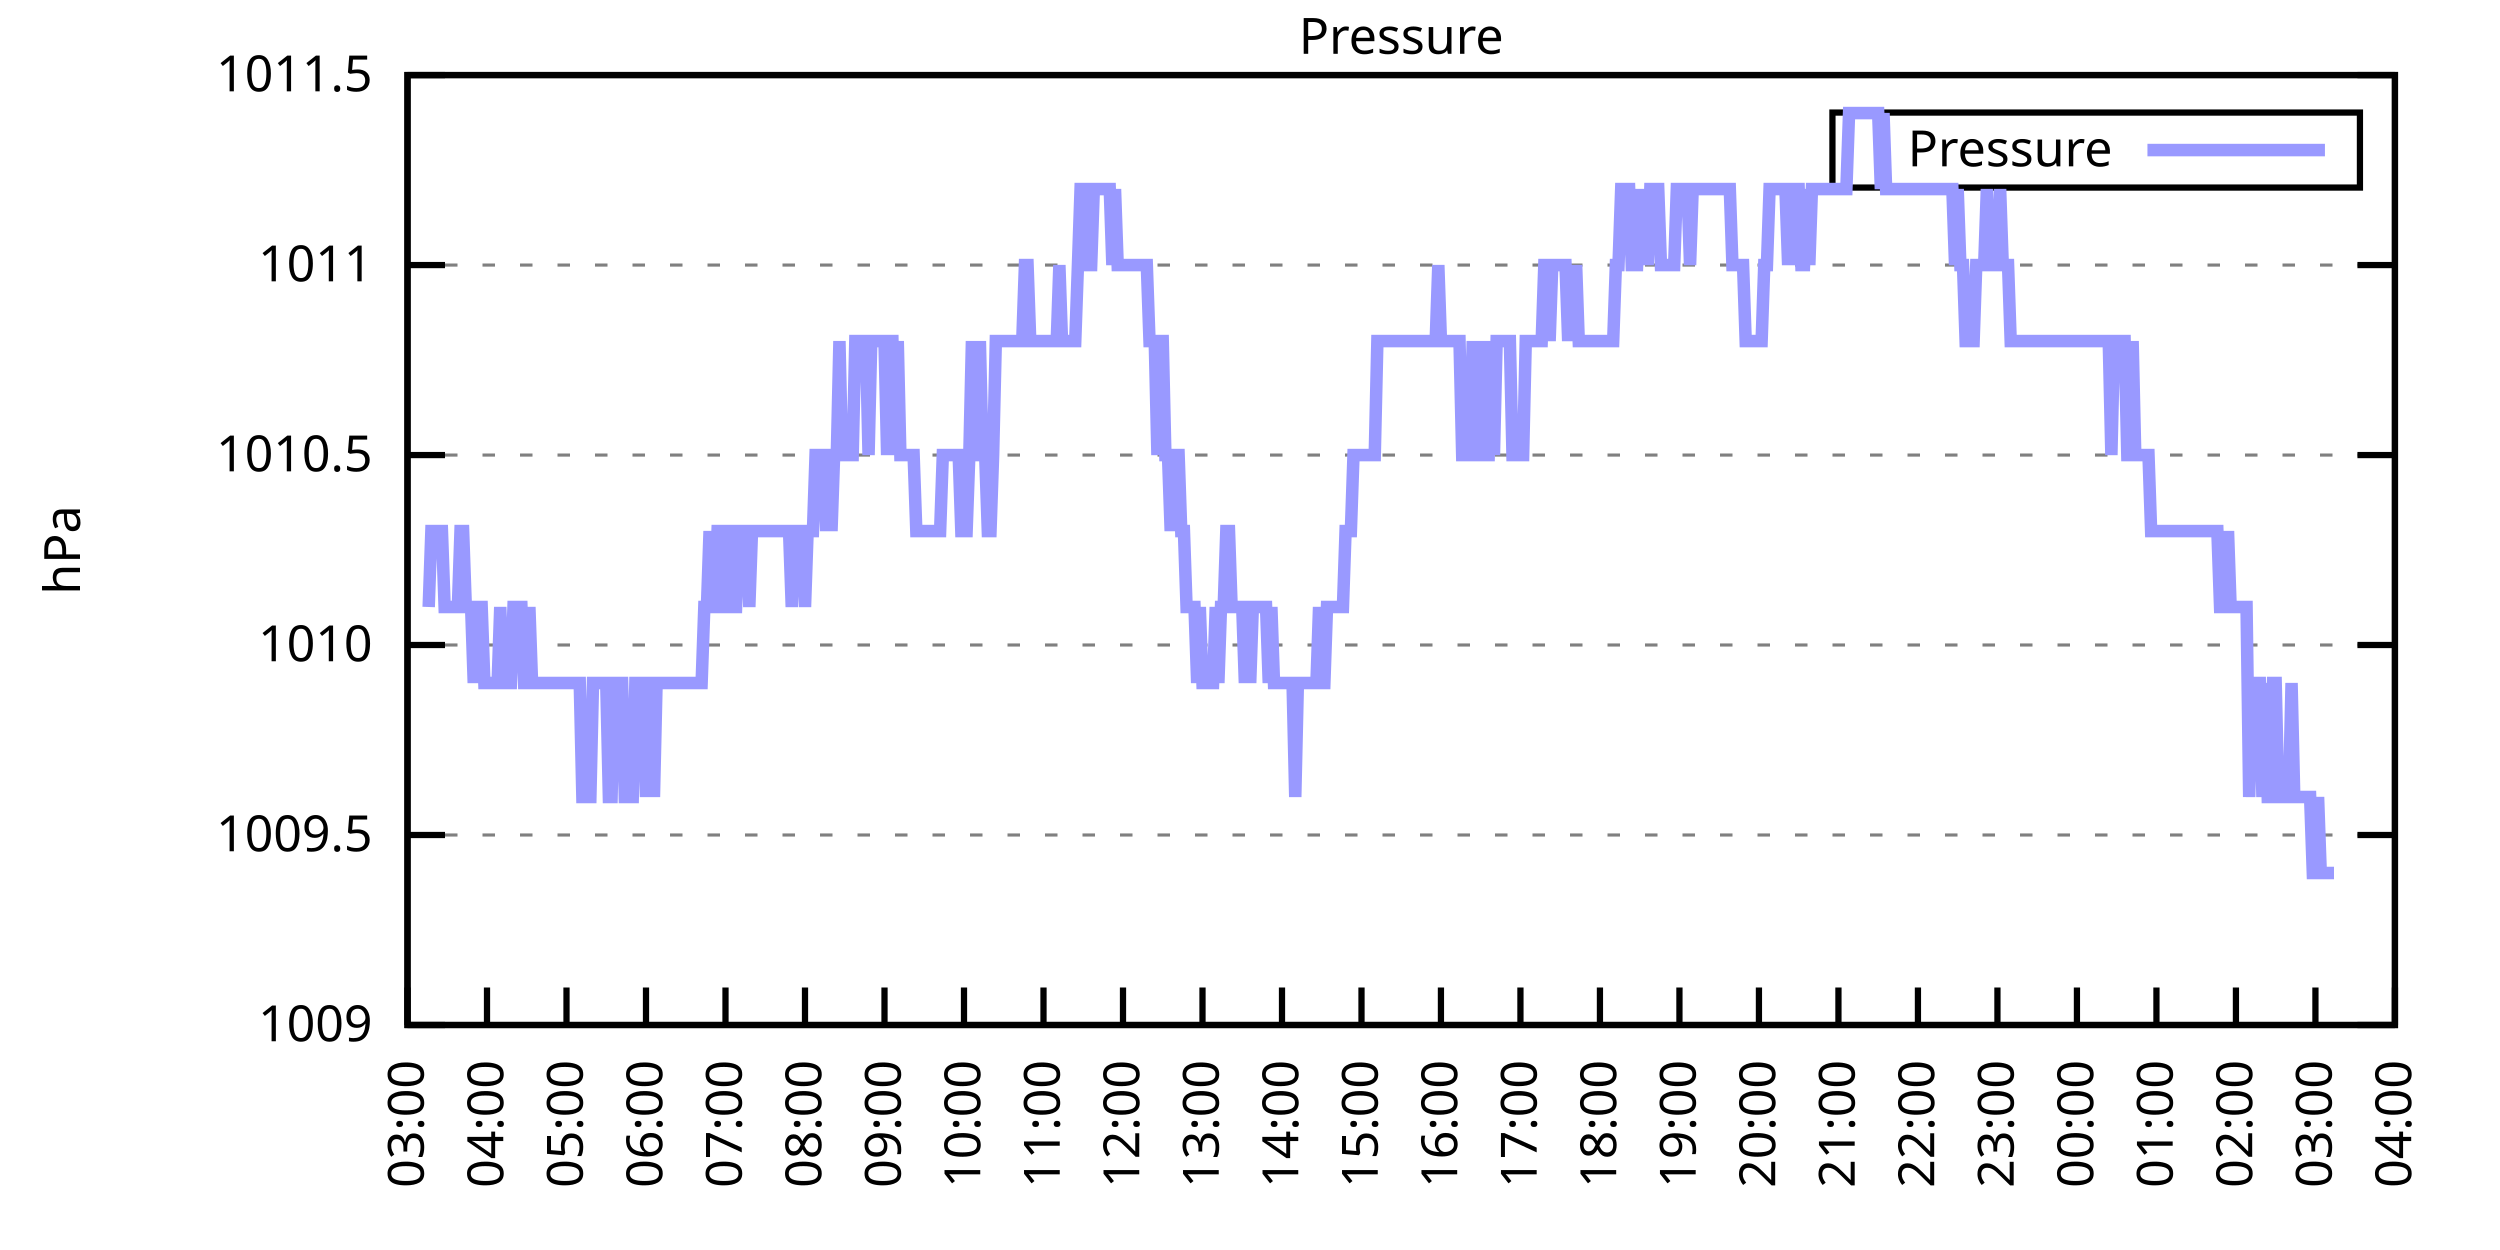
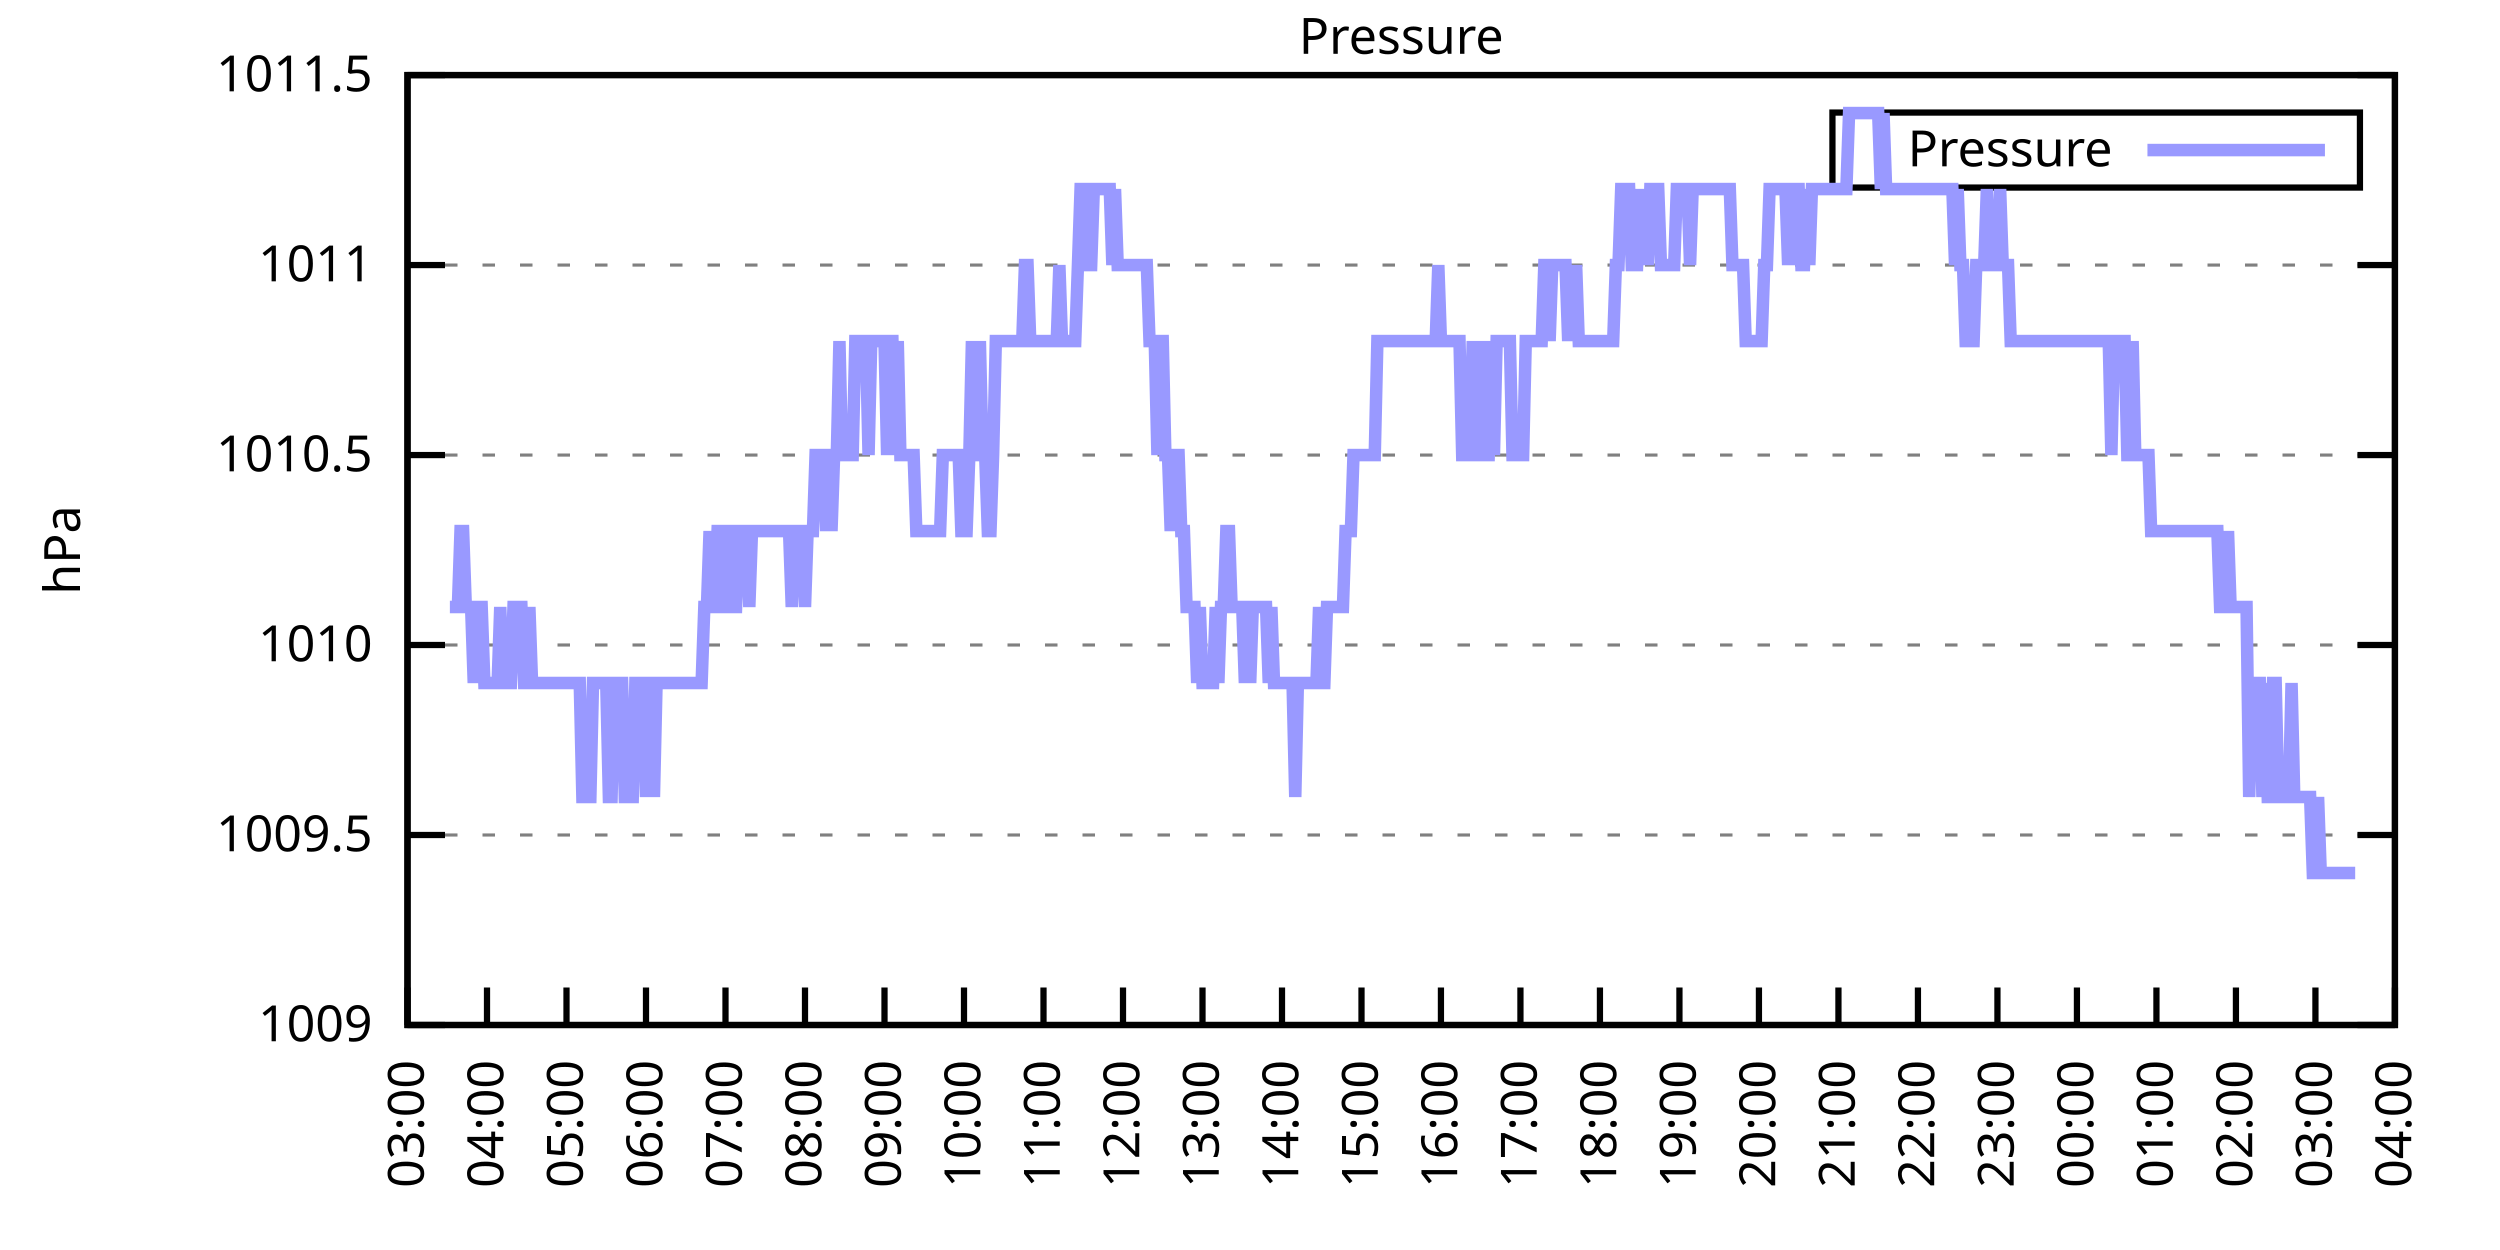
<svg xmlns="http://www.w3.org/2000/svg" xmlns:xlink="http://www.w3.org/1999/xlink" width="400" height="200" viewBox="0 0 400 200">
  <g id="gnuplot_canvas">
    <rect x="0" y="0" width="400" height="200" fill="none" />
    <defs>
      <circle id="gpDot" r="0.5" stroke-width="0.5" stroke="currentColor" />
      <path id="gpPt0" stroke-width="0.333" stroke="currentColor" d="M-1,0 h2 M0,-1 v2" />
      <path id="gpPt1" stroke-width="0.333" stroke="currentColor" d="M-1,-1 L1,1 M1,-1 L-1,1" />
      <path id="gpPt2" stroke-width="0.333" stroke="currentColor" d="M-1,0 L1,0 M0,-1 L0,1 M-1,-1 L1,1 M-1,1 L1,-1" />
      <rect id="gpPt3" stroke-width="0.333" stroke="currentColor" x="-1" y="-1" width="2" height="2" />
      <rect id="gpPt4" stroke-width="0.333" stroke="currentColor" fill="currentColor" x="-1" y="-1" width="2" height="2" />
      <circle id="gpPt5" stroke-width="0.333" stroke="currentColor" cx="0" cy="0" r="1" />
      <use xlink:href="#gpPt5" id="gpPt6" fill="currentColor" stroke="none" />
      <path id="gpPt7" stroke-width="0.333" stroke="currentColor" d="M0,-1.33 L-1.33,0.67 L1.33,0.67 z" />
      <use xlink:href="#gpPt7" id="gpPt8" fill="currentColor" stroke="none" />
      <use xlink:href="#gpPt7" id="gpPt9" stroke="currentColor" transform="rotate(180)" />
      <use xlink:href="#gpPt9" id="gpPt10" fill="currentColor" stroke="none" />
      <use xlink:href="#gpPt3" id="gpPt11" stroke="currentColor" transform="rotate(45)" />
      <use xlink:href="#gpPt11" id="gpPt12" fill="currentColor" stroke="none" />
      <path id="gpPt13" stroke-width="0.333" stroke="currentColor" d="M0,1.330 L1.265,0.411 L0.782,-1.067 L-0.782,-1.076 L-1.265,0.411 z" />
      <use xlink:href="#gpPt13" id="gpPt14" fill="currentColor" stroke="none" />
      <filter id="textbox" filterUnits="objectBoundingBox" x="0" y="0" height="1" width="1">
        <feFlood flood-color="white" flood-opacity="1" result="bgnd" />
        <feComposite in="SourceGraphic" in2="bgnd" operator="atop" />
      </filter>
      <filter id="greybox" filterUnits="objectBoundingBox" x="0" y="0" height="1" width="1">
        <feFlood flood-color="lightgrey" flood-opacity="1" result="grey" />
        <feComposite in="SourceGraphic" in2="grey" operator="atop" />
      </filter>
    </defs>
    <g fill="none" color="white" stroke="currentColor" stroke-width="1.00" stroke-linecap="butt" stroke-linejoin="miter">
</g>
    <g fill="none" color="black" stroke="currentColor" stroke-width="1.00" stroke-linecap="butt" stroke-linejoin="miter">
      <g stroke="none" shape-rendering="crispEdges">
        <polygon fill="rgb(255, 255, 255)" points="65.20,164.00 383.18,164.00 383.18,12.02 65.20,12.02 " />
      </g>
    </g>
    <g fill="none" color="black" stroke="currentColor" stroke-width="1.00" stroke-linecap="butt" stroke-linejoin="miter">
</g>
    <g fill="none" color="black" stroke="black" stroke-width="0.50" stroke-linecap="butt" stroke-linejoin="miter">
</g>
    <g fill="none" color="gray" stroke="currentColor" stroke-width="0.50" stroke-linecap="butt" stroke-linejoin="miter">
      <path stroke="gray" stroke-dasharray="2,4" class="gridline" d="M65.20,164.00 L383.19,164.00  " />
    </g>
    <g fill="none" color="gray" stroke="gray" stroke-width="1.00" stroke-linecap="butt" stroke-linejoin="miter">
</g>
    <g fill="none" color="black" stroke="currentColor" stroke-width="1.00" stroke-linecap="butt" stroke-linejoin="miter">
      <path stroke="black" d="M65.20,164.00 L71.20,164.00 M383.19,164.00 L377.19,164.00  " />
      <g transform="translate(59.60,166.60)" stroke="none" fill="black" font-family="Sans" font-size="8.00" text-anchor="end">
        <text>
          <tspan font-family="Sans"> 1009</tspan>
        </text>
      </g>
    </g>
    <g fill="none" color="black" stroke="currentColor" stroke-width="1.00" stroke-linecap="butt" stroke-linejoin="miter">
</g>
    <g fill="none" color="black" stroke="black" stroke-width="0.50" stroke-linecap="butt" stroke-linejoin="miter">
</g>
    <g fill="none" color="gray" stroke="currentColor" stroke-width="0.50" stroke-linecap="butt" stroke-linejoin="miter">
      <path stroke="gray" stroke-dasharray="2,4" class="gridline" d="M65.20,133.60 L383.19,133.60  " />
    </g>
    <g fill="none" color="gray" stroke="gray" stroke-width="1.00" stroke-linecap="butt" stroke-linejoin="miter">
</g>
    <g fill="none" color="black" stroke="currentColor" stroke-width="1.00" stroke-linecap="butt" stroke-linejoin="miter">
      <path stroke="black" d="M65.20,133.60 L71.20,133.60 M383.19,133.60 L377.19,133.60  " />
      <g transform="translate(59.60,136.20)" stroke="none" fill="black" font-family="Sans" font-size="8.00" text-anchor="end">
        <text>
          <tspan font-family="Sans"> 1009.5</tspan>
        </text>
      </g>
    </g>
    <g fill="none" color="black" stroke="currentColor" stroke-width="1.00" stroke-linecap="butt" stroke-linejoin="miter">
</g>
    <g fill="none" color="black" stroke="black" stroke-width="0.50" stroke-linecap="butt" stroke-linejoin="miter">
</g>
    <g fill="none" color="gray" stroke="currentColor" stroke-width="0.50" stroke-linecap="butt" stroke-linejoin="miter">
      <path stroke="gray" stroke-dasharray="2,4" class="gridline" d="M65.20,103.20 L383.19,103.20  " />
    </g>
    <g fill="none" color="gray" stroke="gray" stroke-width="1.00" stroke-linecap="butt" stroke-linejoin="miter">
</g>
    <g fill="none" color="black" stroke="currentColor" stroke-width="1.00" stroke-linecap="butt" stroke-linejoin="miter">
      <path stroke="black" d="M65.20,103.20 L71.20,103.20 M383.19,103.20 L377.19,103.20  " />
      <g transform="translate(59.60,105.80)" stroke="none" fill="black" font-family="Sans" font-size="8.00" text-anchor="end">
        <text>
          <tspan font-family="Sans"> 1010</tspan>
        </text>
      </g>
    </g>
    <g fill="none" color="black" stroke="currentColor" stroke-width="1.00" stroke-linecap="butt" stroke-linejoin="miter">
</g>
    <g fill="none" color="black" stroke="black" stroke-width="0.50" stroke-linecap="butt" stroke-linejoin="miter">
</g>
    <g fill="none" color="gray" stroke="currentColor" stroke-width="0.50" stroke-linecap="butt" stroke-linejoin="miter">
      <path stroke="gray" stroke-dasharray="2,4" class="gridline" d="M65.20,72.81 L383.19,72.81  " />
    </g>
    <g fill="none" color="gray" stroke="gray" stroke-width="1.00" stroke-linecap="butt" stroke-linejoin="miter">
</g>
    <g fill="none" color="black" stroke="currentColor" stroke-width="1.00" stroke-linecap="butt" stroke-linejoin="miter">
      <path stroke="black" d="M65.20,72.81 L71.20,72.81 M383.19,72.81 L377.19,72.81  " />
      <g transform="translate(59.60,75.41)" stroke="none" fill="black" font-family="Sans" font-size="8.00" text-anchor="end">
        <text>
          <tspan font-family="Sans"> 1010.5</tspan>
        </text>
      </g>
    </g>
    <g fill="none" color="black" stroke="currentColor" stroke-width="1.00" stroke-linecap="butt" stroke-linejoin="miter">
</g>
    <g fill="none" color="black" stroke="black" stroke-width="0.50" stroke-linecap="butt" stroke-linejoin="miter">
</g>
    <g fill="none" color="gray" stroke="currentColor" stroke-width="0.50" stroke-linecap="butt" stroke-linejoin="miter">
      <path stroke="gray" stroke-dasharray="2,4" class="gridline" d="M65.20,42.41 L383.19,42.41  " />
    </g>
    <g fill="none" color="gray" stroke="gray" stroke-width="1.00" stroke-linecap="butt" stroke-linejoin="miter">
</g>
    <g fill="none" color="black" stroke="currentColor" stroke-width="1.00" stroke-linecap="butt" stroke-linejoin="miter">
      <path stroke="black" d="M65.20,42.41 L71.20,42.41 M383.19,42.41 L377.19,42.41  " />
      <g transform="translate(59.60,45.01)" stroke="none" fill="black" font-family="Sans" font-size="8.00" text-anchor="end">
        <text>
          <tspan font-family="Sans"> 1011</tspan>
        </text>
      </g>
    </g>
    <g fill="none" color="black" stroke="currentColor" stroke-width="1.00" stroke-linecap="butt" stroke-linejoin="miter">
</g>
    <g fill="none" color="black" stroke="black" stroke-width="0.50" stroke-linecap="butt" stroke-linejoin="miter">
</g>
    <g fill="none" color="gray" stroke="currentColor" stroke-width="0.50" stroke-linecap="butt" stroke-linejoin="miter">
      <path stroke="gray" stroke-dasharray="2,4" class="gridline" d="M65.20,12.01 L383.19,12.01  " />
    </g>
    <g fill="none" color="gray" stroke="gray" stroke-width="1.00" stroke-linecap="butt" stroke-linejoin="miter">
</g>
    <g fill="none" color="black" stroke="currentColor" stroke-width="1.00" stroke-linecap="butt" stroke-linejoin="miter">
      <path stroke="black" d="M65.20,12.01 L71.20,12.01 M383.19,12.01 L377.19,12.01  " />
      <g transform="translate(59.60,14.61)" stroke="none" fill="black" font-family="Sans" font-size="8.00" text-anchor="end">
        <text>
          <tspan font-family="Sans"> 1011.5</tspan>
        </text>
      </g>
    </g>
    <g fill="none" color="black" stroke="currentColor" stroke-width="1.00" stroke-linecap="butt" stroke-linejoin="miter">
      <path stroke="black" d="M65.20,164.00 L65.20,158.00  " />
      <g transform="translate(67.80,169.60) rotate(270.00)" stroke="none" fill="black" font-family="Sans" font-size="8.00" text-anchor="end">
        <text>
          <tspan font-family="Sans">03:00</tspan>
        </text>
      </g>
    </g>
    <g fill="none" color="black" stroke="currentColor" stroke-width="1.00" stroke-linecap="butt" stroke-linejoin="miter">
      <path stroke="black" d="M77.92,164.00 L77.92,158.00  " />
      <g transform="translate(80.52,169.60) rotate(270.00)" stroke="none" fill="black" font-family="Sans" font-size="8.00" text-anchor="end">
        <text>
          <tspan font-family="Sans">04:00</tspan>
        </text>
      </g>
    </g>
    <g fill="none" color="black" stroke="currentColor" stroke-width="1.00" stroke-linecap="butt" stroke-linejoin="miter">
      <path stroke="black" d="M90.64,164.00 L90.64,158.00  " />
      <g transform="translate(93.24,169.60) rotate(270.00)" stroke="none" fill="black" font-family="Sans" font-size="8.00" text-anchor="end">
        <text>
          <tspan font-family="Sans">05:00</tspan>
        </text>
      </g>
    </g>
    <g fill="none" color="black" stroke="currentColor" stroke-width="1.00" stroke-linecap="butt" stroke-linejoin="miter">
      <path stroke="black" d="M103.36,164.00 L103.36,158.00  " />
      <g transform="translate(105.96,169.60) rotate(270.00)" stroke="none" fill="black" font-family="Sans" font-size="8.00" text-anchor="end">
        <text>
          <tspan font-family="Sans">06:00</tspan>
        </text>
      </g>
    </g>
    <g fill="none" color="black" stroke="currentColor" stroke-width="1.00" stroke-linecap="butt" stroke-linejoin="miter">
      <path stroke="black" d="M116.08,164.00 L116.08,158.00  " />
      <g transform="translate(118.68,169.60) rotate(270.00)" stroke="none" fill="black" font-family="Sans" font-size="8.00" text-anchor="end">
        <text>
          <tspan font-family="Sans">07:00</tspan>
        </text>
      </g>
    </g>
    <g fill="none" color="black" stroke="currentColor" stroke-width="1.00" stroke-linecap="butt" stroke-linejoin="miter">
      <path stroke="black" d="M128.80,164.00 L128.80,158.00  " />
      <g transform="translate(131.40,169.60) rotate(270.00)" stroke="none" fill="black" font-family="Sans" font-size="8.00" text-anchor="end">
        <text>
          <tspan font-family="Sans">08:00</tspan>
        </text>
      </g>
    </g>
    <g fill="none" color="black" stroke="currentColor" stroke-width="1.00" stroke-linecap="butt" stroke-linejoin="miter">
      <path stroke="black" d="M141.52,164.00 L141.52,158.00  " />
      <g transform="translate(144.12,169.60) rotate(270.00)" stroke="none" fill="black" font-family="Sans" font-size="8.00" text-anchor="end">
        <text>
          <tspan font-family="Sans">09:00</tspan>
        </text>
      </g>
    </g>
    <g fill="none" color="black" stroke="currentColor" stroke-width="1.00" stroke-linecap="butt" stroke-linejoin="miter">
      <path stroke="black" d="M154.24,164.00 L154.24,158.00  " />
      <g transform="translate(156.84,169.60) rotate(270.00)" stroke="none" fill="black" font-family="Sans" font-size="8.00" text-anchor="end">
        <text>
          <tspan font-family="Sans">10:00</tspan>
        </text>
      </g>
    </g>
    <g fill="none" color="black" stroke="currentColor" stroke-width="1.00" stroke-linecap="butt" stroke-linejoin="miter">
      <path stroke="black" d="M166.96,164.00 L166.96,158.00  " />
      <g transform="translate(169.56,169.60) rotate(270.00)" stroke="none" fill="black" font-family="Sans" font-size="8.00" text-anchor="end">
        <text>
          <tspan font-family="Sans">11:00</tspan>
        </text>
      </g>
    </g>
    <g fill="none" color="black" stroke="currentColor" stroke-width="1.00" stroke-linecap="butt" stroke-linejoin="miter">
      <path stroke="black" d="M179.68,164.00 L179.68,158.00  " />
      <g transform="translate(182.28,169.60) rotate(270.00)" stroke="none" fill="black" font-family="Sans" font-size="8.00" text-anchor="end">
        <text>
          <tspan font-family="Sans">12:00</tspan>
        </text>
      </g>
    </g>
    <g fill="none" color="black" stroke="currentColor" stroke-width="1.00" stroke-linecap="butt" stroke-linejoin="miter">
      <path stroke="black" d="M192.40,164.00 L192.40,158.00  " />
      <g transform="translate(195.00,169.60) rotate(270.00)" stroke="none" fill="black" font-family="Sans" font-size="8.00" text-anchor="end">
        <text>
          <tspan font-family="Sans">13:00</tspan>
        </text>
      </g>
    </g>
    <g fill="none" color="black" stroke="currentColor" stroke-width="1.00" stroke-linecap="butt" stroke-linejoin="miter">
      <path stroke="black" d="M205.12,164.00 L205.12,158.00  " />
      <g transform="translate(207.72,169.60) rotate(270.00)" stroke="none" fill="black" font-family="Sans" font-size="8.00" text-anchor="end">
        <text>
          <tspan font-family="Sans">14:00</tspan>
        </text>
      </g>
    </g>
    <g fill="none" color="black" stroke="currentColor" stroke-width="1.00" stroke-linecap="butt" stroke-linejoin="miter">
      <path stroke="black" d="M217.84,164.00 L217.84,158.00  " />
      <g transform="translate(220.44,169.60) rotate(270.00)" stroke="none" fill="black" font-family="Sans" font-size="8.00" text-anchor="end">
        <text>
          <tspan font-family="Sans">15:00</tspan>
        </text>
      </g>
    </g>
    <g fill="none" color="black" stroke="currentColor" stroke-width="1.00" stroke-linecap="butt" stroke-linejoin="miter">
      <path stroke="black" d="M230.55,164.00 L230.55,158.00  " />
      <g transform="translate(233.15,169.60) rotate(270.00)" stroke="none" fill="black" font-family="Sans" font-size="8.00" text-anchor="end">
        <text>
          <tspan font-family="Sans">16:00</tspan>
        </text>
      </g>
    </g>
    <g fill="none" color="black" stroke="currentColor" stroke-width="1.00" stroke-linecap="butt" stroke-linejoin="miter">
      <path stroke="black" d="M243.27,164.00 L243.27,158.00  " />
      <g transform="translate(245.87,169.60) rotate(270.00)" stroke="none" fill="black" font-family="Sans" font-size="8.00" text-anchor="end">
        <text>
          <tspan font-family="Sans">17:00</tspan>
        </text>
      </g>
    </g>
    <g fill="none" color="black" stroke="currentColor" stroke-width="1.00" stroke-linecap="butt" stroke-linejoin="miter">
      <path stroke="black" d="M255.99,164.00 L255.99,158.00  " />
      <g transform="translate(258.59,169.60) rotate(270.00)" stroke="none" fill="black" font-family="Sans" font-size="8.00" text-anchor="end">
        <text>
          <tspan font-family="Sans">18:00</tspan>
        </text>
      </g>
    </g>
    <g fill="none" color="black" stroke="currentColor" stroke-width="1.00" stroke-linecap="butt" stroke-linejoin="miter">
      <path stroke="black" d="M268.71,164.00 L268.71,158.00  " />
      <g transform="translate(271.31,169.60) rotate(270.00)" stroke="none" fill="black" font-family="Sans" font-size="8.00" text-anchor="end">
        <text>
          <tspan font-family="Sans">19:00</tspan>
        </text>
      </g>
    </g>
    <g fill="none" color="black" stroke="currentColor" stroke-width="1.00" stroke-linecap="butt" stroke-linejoin="miter">
      <path stroke="black" d="M281.43,164.00 L281.43,158.00  " />
      <g transform="translate(284.03,169.60) rotate(270.00)" stroke="none" fill="black" font-family="Sans" font-size="8.00" text-anchor="end">
        <text>
          <tspan font-family="Sans">20:00</tspan>
        </text>
      </g>
    </g>
    <g fill="none" color="black" stroke="currentColor" stroke-width="1.00" stroke-linecap="butt" stroke-linejoin="miter">
      <path stroke="black" d="M294.15,164.00 L294.15,158.00  " />
      <g transform="translate(296.75,169.60) rotate(270.00)" stroke="none" fill="black" font-family="Sans" font-size="8.00" text-anchor="end">
        <text>
          <tspan font-family="Sans">21:00</tspan>
        </text>
      </g>
    </g>
    <g fill="none" color="black" stroke="currentColor" stroke-width="1.00" stroke-linecap="butt" stroke-linejoin="miter">
      <path stroke="black" d="M306.87,164.00 L306.87,158.00  " />
      <g transform="translate(309.47,169.60) rotate(270.00)" stroke="none" fill="black" font-family="Sans" font-size="8.00" text-anchor="end">
        <text>
          <tspan font-family="Sans">22:00</tspan>
        </text>
      </g>
    </g>
    <g fill="none" color="black" stroke="currentColor" stroke-width="1.00" stroke-linecap="butt" stroke-linejoin="miter">
      <path stroke="black" d="M319.59,164.00 L319.59,158.00  " />
      <g transform="translate(322.19,169.60) rotate(270.00)" stroke="none" fill="black" font-family="Sans" font-size="8.00" text-anchor="end">
        <text>
          <tspan font-family="Sans">23:00</tspan>
        </text>
      </g>
    </g>
    <g fill="none" color="black" stroke="currentColor" stroke-width="1.00" stroke-linecap="butt" stroke-linejoin="miter">
      <path stroke="black" d="M332.31,164.00 L332.31,158.00  " />
      <g transform="translate(334.91,169.60) rotate(270.00)" stroke="none" fill="black" font-family="Sans" font-size="8.00" text-anchor="end">
        <text>
          <tspan font-family="Sans">00:00</tspan>
        </text>
      </g>
    </g>
    <g fill="none" color="black" stroke="currentColor" stroke-width="1.00" stroke-linecap="butt" stroke-linejoin="miter">
      <path stroke="black" d="M345.03,164.00 L345.03,158.00  " />
      <g transform="translate(347.63,169.60) rotate(270.00)" stroke="none" fill="black" font-family="Sans" font-size="8.00" text-anchor="end">
        <text>
          <tspan font-family="Sans">01:00</tspan>
        </text>
      </g>
    </g>
    <g fill="none" color="black" stroke="currentColor" stroke-width="1.00" stroke-linecap="butt" stroke-linejoin="miter">
      <path stroke="black" d="M357.75,164.00 L357.75,158.00  " />
      <g transform="translate(360.35,169.60) rotate(270.00)" stroke="none" fill="black" font-family="Sans" font-size="8.00" text-anchor="end">
        <text>
          <tspan font-family="Sans">02:00</tspan>
        </text>
      </g>
    </g>
    <g fill="none" color="black" stroke="currentColor" stroke-width="1.00" stroke-linecap="butt" stroke-linejoin="miter">
      <path stroke="black" d="M370.47,164.00 L370.47,158.00  " />
      <g transform="translate(373.07,169.60) rotate(270.00)" stroke="none" fill="black" font-family="Sans" font-size="8.00" text-anchor="end">
        <text>
          <tspan font-family="Sans">03:00</tspan>
        </text>
      </g>
    </g>
    <g fill="none" color="black" stroke="currentColor" stroke-width="1.00" stroke-linecap="butt" stroke-linejoin="miter">
      <path stroke="black" d="M383.19,164.00 L383.19,158.00  " />
      <g transform="translate(385.79,169.60) rotate(270.00)" stroke="none" fill="black" font-family="Sans" font-size="8.00" text-anchor="end">
        <text>
          <tspan font-family="Sans">04:00</tspan>
        </text>
      </g>
    </g>
    <g fill="none" color="black" stroke="currentColor" stroke-width="1.00" stroke-linecap="butt" stroke-linejoin="miter">
</g>
    <g fill="none" color="black" stroke="currentColor" stroke-width="1.00" stroke-linecap="butt" stroke-linejoin="miter">
      <path stroke="black" d="M65.20,12.01 L65.20,164.00 L383.19,164.00 L383.19,12.01 L65.20,12.01 Z  " />
    </g>
    <g fill="none" color="black" stroke="currentColor" stroke-width="1.00" stroke-linecap="butt" stroke-linejoin="miter">
</g>
    <g fill="none" color="black" stroke="currentColor" stroke-width="1.00" stroke-linecap="butt" stroke-linejoin="miter">
      <path stroke="black" d="M293.19,30.01 L293.19,18.01 L377.59,18.01 L377.59,30.01 L293.19,30.01 Z  " />
    </g>
    <g id="Pressure_plot_1">
      <g fill="none" color="white" stroke="black" stroke-width="2.00" stroke-linecap="butt" stroke-linejoin="miter">
</g>
      <g fill="none" color="black" stroke="currentColor" stroke-width="2.00" stroke-linecap="butt" stroke-linejoin="miter">
        <g transform="translate(337.99,26.61)" stroke="none" fill="black" font-family="Sans" font-size="8.00" text-anchor="end">
          <text>
            <tspan font-family="Sans">Pressure</tspan>
          </text>
        </g>
      </g>
      <g fill="none" color="black" stroke="currentColor" stroke-width="2.00" stroke-linecap="butt" stroke-linejoin="miter">
-         <path stroke="rgb(153, 153, 255)" d="M343.59,24.01 L371.99,24.01 M68.59,97.12 L69.02,84.97 L69.44,84.97 L69.86,84.97 L70.29,84.97 L70.71,84.97   L71.14,97.12 L71.56,97.12 L71.98,97.12 L72.41,97.12 L72.83,97.12 L73.26,97.12 L73.68,84.97 L74.10,84.97   L74.53,97.12 L74.95,97.12 L75.38,97.12 L75.80,109.28 L76.22,97.12 L76.65,97.12 L77.07,97.12 L77.50,109.28   L77.92,109.28 L78.34,109.28 L78.77,109.28 L79.19,109.28 L79.62,109.28 L80.04,97.12 L80.46,109.28 L80.89,109.28   L81.31,109.28 L81.74,109.28 L82.16,97.12 L82.58,97.12 L83.01,97.12 L83.43,97.12 L83.86,109.28 L84.28,109.28   L84.70,97.12 L85.13,109.28 L85.55,109.28 L85.98,109.28 L86.40,109.28 L86.82,109.28 L87.25,109.28 L87.67,109.28   L88.10,109.28 L88.52,109.28 L88.94,109.28 L89.37,109.28 L89.79,109.28 L90.22,109.28 L90.64,109.28 L91.06,109.28   L91.49,109.28 L91.91,109.28 L92.34,109.28 L92.76,109.28 L93.18,127.52 L93.61,127.52 L94.03,127.52 L94.46,127.52   L94.88,109.28 L95.30,109.28 L95.73,109.28 L96.15,109.28 L96.58,109.28 L97.00,109.28 L97.42,127.52 L97.85,127.52   L98.27,109.28 L98.69,109.28 L99.12,109.28 L99.54,109.28 L99.97,127.52 L100.39,127.52 L100.81,127.52 L101.24,127.52   L101.66,109.28 L102.09,109.28 L102.51,109.28 L102.93,109.28 L103.36,127.52 L103.78,109.28 L104.21,109.28 L104.63,127.52   L105.05,109.28 L105.48,109.28 L105.90,109.28 L106.33,109.28 L106.75,109.28 L107.17,109.28 L107.60,109.28 L108.02,109.28   L108.45,109.28 L108.87,109.28 L109.29,109.28 L109.72,109.28 L110.14,109.28 L110.57,109.28 L110.99,109.28 L111.41,109.28   L111.84,109.28 L112.26,109.28 L112.69,97.12 L113.11,97.12 L113.53,84.97 L113.96,97.12 L114.38,97.12 L114.81,84.97   L115.23,84.97 L115.65,97.12 L116.08,97.12 L116.50,84.97 L116.93,84.97 L117.35,97.12 L117.77,97.12 L118.20,84.97   L118.62,84.97 L119.05,84.97 L119.47,84.97 L119.89,97.12 L120.32,84.97 L120.74,84.97 L121.17,84.97 L121.59,84.97   L122.01,84.97 L122.44,84.97 L122.86,84.97 L123.29,84.97 L123.71,84.97 L124.13,84.97 L124.56,84.97 L124.98,84.97   L125.41,84.97 L125.83,84.97 L126.25,84.97 L126.68,97.12 L127.10,84.97 L127.53,84.97 L127.95,84.97 L128.37,84.97   L128.80,97.12 L129.22,84.97 L129.65,84.97 L130.07,84.97 L130.49,72.81 L130.92,72.81 L131.34,72.81 L131.77,72.81   L132.19,84.97 L132.61,72.81 L133.04,84.97 L133.46,72.81 L133.89,72.81 L134.31,54.57 L134.73,72.81 L135.16,72.81   L135.58,72.81 L136.01,72.81 L136.43,72.81 L136.85,54.57 L137.28,54.57 L137.70,54.57 L138.13,54.57 L138.55,54.57   L138.97,72.81 L139.40,54.57 L139.82,54.57 L140.25,54.57 L140.67,54.57 L141.09,54.57 L141.52,54.57 L141.94,72.81   L142.37,54.57 L142.79,54.57 L143.21,72.81 L143.64,54.57 L144.06,72.81 L144.49,72.81 L144.91,72.81 L145.33,72.81   L145.76,72.81 L146.18,72.81 L146.61,84.97 L147.03,84.97 L147.45,84.97 L147.88,84.97 L148.30,84.97 L148.73,84.97   L149.15,84.97 L149.57,84.97 L150.00,84.97 L150.42,84.97 L150.85,72.81 L151.27,72.81 L151.69,72.81 L152.12,72.81   L152.54,72.81 L152.97,72.81 L153.39,72.81 L153.81,84.97 L154.24,84.97 L154.66,84.97 L155.09,72.81 L155.51,54.57   L155.93,72.81 L156.36,72.81 L156.78,54.57 L157.21,72.81 L157.63,72.81 L158.05,84.97 L158.48,84.97 L158.90,72.81   L159.33,54.57 L159.75,54.57 L160.17,54.57 L160.60,54.57 L161.02,54.57 L161.44,54.57 L161.87,54.57 L162.29,54.57   L162.72,54.57 L163.14,54.57 L163.56,54.57 L163.99,42.41 L164.41,42.41 L164.84,54.57 L165.26,54.57 L165.68,54.57   L166.11,54.57 L166.53,54.57 L166.96,54.57 L167.38,54.57 L167.80,54.57 L168.23,54.57 L168.65,54.57 L169.08,54.57   L169.50,42.41 L169.92,54.57 L170.35,54.57 L170.77,54.57 L171.20,54.57 L171.62,54.57 L172.04,54.57 L172.47,42.41   L172.89,30.25 L173.32,30.25 L173.74,30.25 L174.16,42.41 L174.59,42.41 L175.01,30.25 L175.44,30.25 L175.86,30.25   L176.28,30.25 L176.71,30.25 L177.13,30.25 L177.56,30.25 L177.98,42.41 L178.40,30.25 L178.83,42.41 L179.25,42.41   L179.68,42.41 L180.10,42.41 L180.52,42.41 L180.95,42.41 L181.37,42.41 L181.80,42.41 L182.22,42.41 L182.64,42.41   L183.07,42.41 L183.49,42.41 L183.92,54.57 L184.34,54.57 L184.76,54.57 L185.19,72.81 L185.61,54.57 L186.04,54.57   L186.46,72.81 L186.88,72.81 L187.31,84.97 L187.73,72.81 L188.16,72.81 L188.58,72.81 L189.00,84.97 L189.43,84.97   L189.85,97.12 L190.28,97.12 L190.70,97.12 L191.12,97.12 L191.55,109.28 L191.97,97.12 L192.40,109.28 L192.82,109.28   L193.24,109.28 L193.67,109.28 L194.09,109.28 L194.52,97.12 L194.94,109.28 L195.36,97.12 L195.79,97.12 L196.21,84.97   L196.64,84.97 L197.06,97.12 L197.48,97.12 L197.91,97.12 L198.33,97.12 L198.76,97.12 L199.18,109.28 L199.60,97.12   L200.03,109.28 L200.45,97.12 L200.88,97.12 L201.30,97.12 L201.72,97.12 L202.15,97.12 L202.57,97.12 L203.00,109.28   L203.42,97.12 L203.84,109.28 L204.27,109.28 L204.69,109.28 L205.12,109.28 L205.54,109.28 L205.96,109.28 L206.39,109.28   L206.81,109.28 L207.24,127.52 L207.66,109.28 L208.08,109.28 L208.51,109.28 L208.93,109.28 L209.36,109.28 L209.78,109.28   L210.20,109.28 L210.63,109.28 L211.05,97.12 L211.48,109.28 L211.90,109.28 L212.32,97.12 L212.75,97.12 L213.17,97.12   L213.60,97.12 L214.02,97.12 L214.44,97.12 L214.87,97.12 L215.29,84.97 L215.72,84.97 L216.14,84.97 L216.56,72.81   L216.99,72.81 L217.41,72.81 L217.84,72.81 L218.26,72.81 L218.68,72.81 L219.11,72.81 L219.53,72.81 L219.96,72.81   L220.38,54.57 L220.80,54.57 L221.23,54.57 L221.65,54.57 L222.08,54.57 L222.50,54.57 L222.92,54.57 L223.35,54.57   L223.77,54.57 L224.20,54.57 L224.62,54.57 L225.04,54.57 L225.47,54.57 L225.89,54.57 L226.31,54.57 L226.74,54.57   L227.16,54.57 L227.59,54.57 L228.01,54.57 L228.43,54.57 L228.86,54.57 L229.28,54.57 L229.71,54.57 L230.13,42.41   L230.55,54.57 L230.98,54.57 L231.40,54.57 L231.83,54.57 L232.25,54.57 L232.67,54.57 L233.10,54.57 L233.52,54.57   L233.95,72.81 L234.37,72.81 L234.79,72.81 L235.22,72.81 L235.64,54.57 L236.07,72.81 L236.49,72.81 L236.91,54.57   L237.34,72.81 L237.76,72.81 L238.19,72.81 L238.61,54.57 L239.03,72.81 L239.46,54.57 L239.88,54.57 L240.31,54.57   L240.73,54.57 L241.15,54.57 L241.58,54.57 L242.00,72.81 L242.43,72.81 L242.85,72.81 L243.27,72.81 L243.70,72.81   L244.12,54.57 L244.55,54.57 L244.97,54.57 L245.39,54.57 L245.82,54.57 L246.24,54.57 L246.67,54.57 L247.09,42.41   L247.51,42.41 L247.94,54.57 L248.36,42.41 L248.79,42.41 L249.21,42.41 L249.63,42.41 L250.06,42.41 L250.48,42.41   L250.91,54.57 L251.33,42.41 L251.75,54.57 L252.18,42.41 L252.60,54.57 L253.03,54.57 L253.45,54.57 L253.87,54.57   L254.30,54.57 L254.72,54.57 L255.15,54.57 L255.57,54.57 L255.99,54.57 L256.42,54.57 L256.84,54.57 L257.27,54.57   L257.69,54.57 L258.11,54.57 L258.54,42.41 L258.96,42.41 L259.39,30.25 L259.81,30.25 L260.23,30.25 L260.66,30.25   L261.08,42.41 L261.51,42.41 L261.93,42.41 L262.35,30.25 L262.78,42.41 L263.20,30.25 L263.63,42.41 L264.05,30.25   L264.47,30.25 L264.90,30.25 L265.32,30.25 L265.75,42.41 L266.17,42.41 L266.59,42.41 L267.02,42.41 L267.44,42.41   L267.87,42.41 L268.29,30.25 L268.71,30.25 L269.14,30.25 L269.56,30.25 L269.99,30.25 L270.41,42.41 L270.83,30.25   L271.26,30.25 L271.68,30.25 L272.11,30.25 L272.53,30.25 L272.95,30.25 L273.38,30.25 L273.80,30.25 L274.23,30.25   L274.65,30.25 L275.07,30.25 L275.50,30.25 L275.92,30.25 L276.35,30.25 L276.77,30.25 L277.19,42.41 L277.62,42.41   L278.04,42.41 L278.47,42.41 L278.89,42.41 L279.31,54.57 L279.74,54.57 L280.16,54.57 L280.59,54.57 L281.01,54.57   L281.43,54.57 L281.86,54.57 L282.28,42.41 L282.71,42.41 L283.13,30.25 L283.55,30.25 L283.98,30.25 L284.40,30.25   L284.83,30.25 L285.25,30.25 L285.67,30.25 L286.10,42.41 L286.52,30.25 L286.95,42.41 L287.37,30.25 L287.79,30.25   L288.22,42.41 L288.64,42.41 L289.06,30.25 L289.49,42.41 L289.91,30.25 L290.34,30.25 L290.76,30.25 L291.18,30.25   L291.61,30.25 L292.03,30.25 L292.46,30.25 L292.88,30.25 L293.30,30.25 L293.73,30.25 L294.15,30.25 L294.58,30.25   L295.00,30.25 L295.42,30.25 L295.85,18.09 L296.27,18.09 L296.70,18.09 L297.12,18.09 L297.54,18.09 L297.97,18.09   L298.39,18.09 L298.82,18.09 L299.24,18.09 L299.66,18.09 L300.09,18.09 L300.51,18.09 L300.94,30.25 L301.36,18.09   L301.78,30.25 L302.21,30.25 L302.63,30.25 L303.06,30.25 L303.48,30.25 L303.90,30.25 L304.33,30.25 L304.75,30.25   L305.18,30.25 L305.60,30.25 L306.02,30.25 L306.45,30.25 L306.87,30.25 L307.30,30.25 L307.72,30.25 L308.14,30.25   L308.57,30.25 L308.99,30.25 L309.42,30.25 L309.84,30.25 L310.26,30.25 L310.69,30.25 L311.11,30.25 L311.54,30.25   L311.96,30.25 L312.38,30.25 L312.81,42.41 L313.23,30.25 L313.66,42.41 L314.08,42.41 L314.50,54.57 L314.93,54.57   L315.35,54.57 L315.78,54.57 L316.20,42.41 L316.62,42.41 L317.05,42.41 L317.47,42.41 L317.90,30.25 L318.32,42.41   L318.74,42.41 L319.17,42.41 L319.59,42.41 L320.02,30.25 L320.44,42.41 L320.86,42.41 L321.29,42.41 L321.71,54.57   L322.14,54.57 L322.56,54.57 L322.98,54.57 L323.41,54.57 L323.83,54.57 L324.26,54.57 L324.68,54.57 L325.10,54.57   L325.53,54.57 L325.95,54.57 L326.38,54.57 L326.80,54.57 L327.22,54.57 L327.65,54.57 L328.07,54.57 L328.50,54.57   L328.92,54.57 L329.34,54.57 L329.77,54.57 L330.19,54.57 L330.62,54.57 L331.04,54.57 L331.46,54.57 L331.89,54.57   L332.31,54.57 L332.74,54.57 L333.16,54.57 L333.58,54.57 L334.01,54.57 L334.43,54.57 L334.86,54.57 L335.28,54.57   L335.70,54.57 L336.13,54.57 L336.55,54.57 L336.98,54.57 L337.40,54.57 L337.82,72.81 L338.25,54.57 L338.67,54.57   L339.10,54.57 L339.52,54.57 L339.94,54.57 L340.37,72.81 L340.79,72.81 L341.22,54.57 L341.64,72.81 L342.06,72.81   L342.49,72.81 L342.91,72.81 L343.34,72.81 L343.76,72.81 L344.18,84.97 L344.61,84.97 L345.03,84.97 L345.46,84.97   L345.88,84.97 L346.30,84.97 L346.73,84.97 L347.15,84.97 L347.58,84.97 L348.00,84.97 L348.42,84.97 L348.85,84.97   L349.27,84.97 L349.70,84.97 L350.12,84.97 L350.54,84.97 L350.97,84.97 L351.39,84.97 L351.81,84.97 L352.24,84.97   L352.66,84.97 L353.09,84.97 L353.51,84.97 L353.93,84.97 L354.36,84.97 L354.78,84.97 L355.21,97.12 L355.63,97.12   L356.05,97.12 L356.48,84.97 L356.90,97.12 L357.33,97.12 L357.75,97.12 L358.17,97.12 L358.60,97.12 L359.02,97.12   L359.45,97.12 L359.87,127.52 L360.29,109.28 L360.72,109.28 L361.14,109.28 L361.57,109.28 L361.99,127.52 L362.41,109.28   L362.84,127.52 L363.26,127.52 L363.69,109.28 L364.11,109.28 L364.53,127.52 L364.96,127.52 L365.38,127.52 L365.81,127.52   L366.23,127.52 L366.65,109.28 L367.08,127.52 L367.50,127.52 L367.93,127.52 L368.35,127.52 L368.77,127.52 L369.20,127.52   L369.62,127.52 L370.05,139.68 L370.47,139.68 L370.89,127.52 L371.32,139.68 L371.74,139.68 L372.17,139.68 L372.59,139.68   L373.01,139.68 L373.44,139.68  " />
+         <path stroke="rgb(153, 153, 255)" d="M343.59,24.01 L371.99,24.01 M71.98,97.12 L72.41,97.12 L72.83,97.12 L73.26,97.12 L73.68,84.97 L74.10,84.97   L74.53,97.12 L74.95,97.12 L75.38,97.12 L75.80,109.28 L76.22,97.12 L76.65,97.12 L77.07,97.12 L77.50,109.28   L77.92,109.28 L78.34,109.28 L78.77,109.28 L79.19,109.28 L79.62,109.28 L80.04,97.12 L80.46,109.28 L80.89,109.28   L81.31,109.28 L81.74,109.28 L82.16,97.12 L82.58,97.12 L83.01,97.12 L83.43,97.12 L83.86,109.28 L84.28,109.28   L84.70,97.12 L85.13,109.28 L85.55,109.28 L85.98,109.28 L86.40,109.28 L86.82,109.28 L87.25,109.28 L87.67,109.28   L88.10,109.28 L88.52,109.28 L88.94,109.28 L89.37,109.28 L89.79,109.28 L90.22,109.28 L90.64,109.28 L91.06,109.28   L91.49,109.28 L91.91,109.28 L92.34,109.28 L92.76,109.28 L93.18,127.52 L93.61,127.52 L94.03,127.52 L94.46,127.52   L94.88,109.28 L95.30,109.28 L95.73,109.28 L96.15,109.28 L96.58,109.28 L97.00,109.28 L97.42,127.52 L97.85,127.52   L98.27,109.28 L98.69,109.28 L99.12,109.28 L99.54,109.28 L99.97,127.52 L100.39,127.52 L100.81,127.52 L101.24,127.52   L101.66,109.28 L102.09,109.28 L102.51,109.28 L102.93,109.28 L103.36,127.52 L103.78,109.28 L104.21,109.28 L104.63,127.52   L105.05,109.28 L105.48,109.28 L105.90,109.28 L106.33,109.28 L106.75,109.28 L107.17,109.28 L107.60,109.28 L108.02,109.28   L108.45,109.28 L108.87,109.28 L109.29,109.28 L109.72,109.28 L110.14,109.28 L110.57,109.28 L110.99,109.28 L111.41,109.28   L111.84,109.28 L112.26,109.28 L112.69,97.12 L113.11,97.12 L113.53,84.97 L113.96,97.12 L114.38,97.12 L114.81,84.97   L115.23,84.97 L115.65,97.12 L116.08,97.12 L116.50,84.97 L116.93,84.97 L117.35,97.12 L117.77,97.12 L118.20,84.97   L118.62,84.97 L119.05,84.97 L119.47,84.97 L119.89,97.12 L120.32,84.97 L120.74,84.97 L121.17,84.97 L121.59,84.97   L122.01,84.97 L122.44,84.97 L122.86,84.97 L123.29,84.97 L123.71,84.97 L124.13,84.97 L124.56,84.97 L124.98,84.97   L125.41,84.97 L125.83,84.97 L126.25,84.97 L126.68,97.12 L127.10,84.97 L127.53,84.97 L127.95,84.97 L128.37,84.97   L128.80,97.12 L129.22,84.97 L129.65,84.97 L130.07,84.97 L130.49,72.81 L130.92,72.81 L131.34,72.81 L131.77,72.81   L132.19,84.97 L132.61,72.81 L133.04,84.97 L133.46,72.81 L133.89,72.81 L134.31,54.57 L134.73,72.81 L135.16,72.81   L135.58,72.81 L136.01,72.81 L136.43,72.81 L136.85,54.57 L137.28,54.57 L137.70,54.57 L138.13,54.57 L138.55,54.57   L138.97,72.81 L139.40,54.57 L139.82,54.57 L140.25,54.57 L140.67,54.57 L141.09,54.57 L141.52,54.57 L141.94,72.81   L142.37,54.57 L142.79,54.57 L143.21,72.81 L143.64,54.57 L144.06,72.81 L144.49,72.81 L144.91,72.81 L145.33,72.81   L145.76,72.81 L146.18,72.81 L146.61,84.97 L147.03,84.97 L147.45,84.97 L147.88,84.97 L148.30,84.97 L148.73,84.97   L149.15,84.97 L149.57,84.97 L150.00,84.97 L150.42,84.97 L150.85,72.81 L151.27,72.81 L151.69,72.81 L152.12,72.81   L152.54,72.81 L152.97,72.81 L153.39,72.81 L153.81,84.97 L154.24,84.97 L154.66,84.97 L155.09,72.81 L155.51,54.57   L155.93,72.81 L156.36,72.81 L156.78,54.57 L157.21,72.81 L157.63,72.81 L158.05,84.97 L158.48,84.97 L158.90,72.81   L159.33,54.57 L159.75,54.57 L160.17,54.57 L160.60,54.57 L161.02,54.57 L161.44,54.57 L161.87,54.57 L162.29,54.57   L162.72,54.57 L163.14,54.57 L163.56,54.57 L163.99,42.41 L164.41,42.41 L164.84,54.57 L165.26,54.57 L165.68,54.57   L166.11,54.57 L166.53,54.57 L166.96,54.57 L167.38,54.57 L167.80,54.57 L168.23,54.57 L168.65,54.57 L169.08,54.57   L169.50,42.41 L169.92,54.57 L170.35,54.57 L170.77,54.57 L171.20,54.57 L171.62,54.57 L172.04,54.57 L172.47,42.41   L172.89,30.25 L173.32,30.25 L173.74,30.25 L174.16,42.41 L174.59,42.41 L175.01,30.25 L175.44,30.25 L175.86,30.25   L176.28,30.25 L176.71,30.25 L177.13,30.25 L177.56,30.25 L177.98,42.41 L178.40,30.25 L178.83,42.41 L179.25,42.41   L179.68,42.41 L180.10,42.41 L180.52,42.41 L180.95,42.41 L181.37,42.41 L181.80,42.41 L182.22,42.41 L182.64,42.41   L183.07,42.41 L183.49,42.41 L183.92,54.57 L184.34,54.57 L184.76,54.57 L185.19,72.81 L185.61,54.57 L186.04,54.57   L186.46,72.81 L186.88,72.81 L187.31,84.97 L187.73,72.81 L188.16,72.81 L188.58,72.81 L189.00,84.97 L189.43,84.97   L189.85,97.12 L190.28,97.12 L190.70,97.12 L191.12,97.12 L191.55,109.28 L191.97,97.12 L192.40,109.28 L192.82,109.28   L193.24,109.28 L193.67,109.28 L194.09,109.28 L194.52,97.12 L194.94,109.28 L195.36,97.12 L195.79,97.12 L196.21,84.97   L196.64,84.97 L197.06,97.12 L197.48,97.12 L197.91,97.12 L198.33,97.12 L198.76,97.12 L199.18,109.28 L199.60,97.12   L200.03,109.28 L200.45,97.12 L200.88,97.12 L201.30,97.12 L201.72,97.12 L202.15,97.12 L202.57,97.12 L203.00,109.28   L203.42,97.12 L203.84,109.28 L204.27,109.28 L204.69,109.28 L205.12,109.28 L205.54,109.28 L205.96,109.28 L206.39,109.28   L206.81,109.28 L207.24,127.52 L207.66,109.28 L208.08,109.28 L208.51,109.28 L208.93,109.28 L209.36,109.28 L209.78,109.28   L210.20,109.28 L210.63,109.28 L211.05,97.12 L211.48,109.28 L211.90,109.28 L212.32,97.12 L212.75,97.12 L213.17,97.12   L213.60,97.12 L214.02,97.12 L214.44,97.12 L214.87,97.12 L215.29,84.97 L215.72,84.97 L216.14,84.97 L216.56,72.81   L216.99,72.81 L217.41,72.81 L217.84,72.81 L218.26,72.81 L218.68,72.81 L219.11,72.81 L219.53,72.81 L219.96,72.81   L220.38,54.57 L220.80,54.57 L221.23,54.57 L221.65,54.57 L222.08,54.57 L222.50,54.57 L222.92,54.57 L223.35,54.57   L223.77,54.57 L224.20,54.57 L224.62,54.57 L225.04,54.57 L225.47,54.57 L225.89,54.57 L226.31,54.57 L226.74,54.57   L227.16,54.57 L227.59,54.57 L228.01,54.57 L228.43,54.57 L228.86,54.57 L229.28,54.57 L229.71,54.57 L230.13,42.41   L230.55,54.57 L230.98,54.57 L231.40,54.57 L231.83,54.57 L232.25,54.57 L232.67,54.57 L233.10,54.57 L233.52,54.57   L233.95,72.81 L234.37,72.81 L234.79,72.81 L235.22,72.81 L235.64,54.57 L236.07,72.81 L236.49,72.81 L236.91,54.57   L237.34,72.81 L237.76,72.81 L238.19,72.81 L238.61,54.57 L239.03,72.81 L239.46,54.57 L239.88,54.57 L240.31,54.57   L240.73,54.57 L241.15,54.57 L241.58,54.57 L242.00,72.81 L242.43,72.81 L242.85,72.81 L243.27,72.81 L243.70,72.81   L244.12,54.57 L244.55,54.57 L244.97,54.57 L245.39,54.57 L245.82,54.57 L246.24,54.57 L246.67,54.57 L247.09,42.41   L247.51,42.41 L247.94,54.57 L248.36,42.41 L248.79,42.41 L249.21,42.41 L249.63,42.41 L250.06,42.41 L250.48,42.41   L250.91,54.57 L251.33,42.41 L251.75,54.57 L252.18,42.41 L252.60,54.57 L253.03,54.57 L253.45,54.57 L253.87,54.57   L254.30,54.57 L254.72,54.57 L255.15,54.57 L255.57,54.57 L255.99,54.57 L256.42,54.57 L256.84,54.57 L257.27,54.57   L257.69,54.57 L258.11,54.57 L258.54,42.41 L258.96,42.41 L259.39,30.25 L259.81,30.25 L260.23,30.25 L260.66,30.25   L261.08,42.41 L261.51,42.41 L261.93,42.41 L262.35,30.25 L262.78,42.41 L263.20,30.25 L263.63,42.41 L264.05,30.25   L264.47,30.25 L264.90,30.25 L265.32,30.25 L265.75,42.41 L266.17,42.41 L266.59,42.41 L267.02,42.41 L267.44,42.41   L267.87,42.41 L268.29,30.25 L268.71,30.25 L269.14,30.25 L269.56,30.25 L269.99,30.25 L270.41,42.41 L270.83,30.25   L271.26,30.25 L271.68,30.25 L272.11,30.25 L272.53,30.25 L272.95,30.25 L273.38,30.25 L273.80,30.25 L274.23,30.25   L274.65,30.25 L275.07,30.25 L275.50,30.25 L275.92,30.25 L276.35,30.25 L276.77,30.25 L277.19,42.41 L277.62,42.41   L278.04,42.41 L278.47,42.41 L278.89,42.41 L279.31,54.57 L279.74,54.57 L280.16,54.57 L280.59,54.57 L281.01,54.57   L281.43,54.57 L281.86,54.57 L282.28,42.41 L282.71,42.41 L283.13,30.25 L283.55,30.25 L283.98,30.25 L284.40,30.25   L284.83,30.25 L285.25,30.25 L285.67,30.25 L286.10,42.41 L286.52,30.25 L286.95,42.41 L287.37,30.25 L287.79,30.25   L288.22,42.41 L288.64,42.41 L289.06,30.25 L289.49,42.41 L289.91,30.25 L290.34,30.25 L290.76,30.25 L291.18,30.25   L291.61,30.25 L292.03,30.25 L292.46,30.25 L292.88,30.25 L293.30,30.25 L293.73,30.25 L294.15,30.25 L294.58,30.25   L295.00,30.25 L295.42,30.25 L295.85,18.09 L296.27,18.09 L296.70,18.09 L297.12,18.09 L297.54,18.09 L297.97,18.09   L298.39,18.09 L298.82,18.09 L299.24,18.09 L299.66,18.09 L300.09,18.09 L300.51,18.09 L300.94,30.25 L301.36,18.09   L301.78,30.25 L302.21,30.25 L302.63,30.25 L303.06,30.25 L303.48,30.25 L303.90,30.25 L304.33,30.25 L304.75,30.25   L305.18,30.25 L305.60,30.25 L306.02,30.25 L306.45,30.25 L306.87,30.25 L307.30,30.25 L307.72,30.25 L308.14,30.25   L308.57,30.25 L308.99,30.25 L309.42,30.25 L309.84,30.25 L310.26,30.25 L310.69,30.25 L311.11,30.25 L311.54,30.25   L311.96,30.25 L312.38,30.25 L312.81,42.41 L313.23,30.25 L313.66,42.41 L314.08,42.41 L314.50,54.57 L314.93,54.57   L315.35,54.57 L315.78,54.57 L316.20,42.41 L316.62,42.41 L317.05,42.41 L317.47,42.41 L317.90,30.25 L318.32,42.41   L318.74,42.41 L319.17,42.41 L319.59,42.41 L320.02,30.25 L320.44,42.41 L320.86,42.41 L321.29,42.41 L321.71,54.57   L322.14,54.57 L322.56,54.57 L322.98,54.57 L323.41,54.57 L323.83,54.57 L324.26,54.57 L324.68,54.57 L325.10,54.57   L325.53,54.57 L325.95,54.57 L326.38,54.57 L326.80,54.57 L327.22,54.57 L327.65,54.57 L328.07,54.57 L328.50,54.57   L328.92,54.57 L329.34,54.57 L329.77,54.57 L330.19,54.57 L330.62,54.57 L331.04,54.57 L331.46,54.57 L331.89,54.57   L332.31,54.57 L332.74,54.57 L333.16,54.57 L333.58,54.57 L334.01,54.57 L334.43,54.57 L334.86,54.57 L335.28,54.57   L335.70,54.57 L336.13,54.57 L336.55,54.57 L336.98,54.57 L337.40,54.57 L337.82,72.81 L338.25,54.57 L338.67,54.57   L339.10,54.57 L339.52,54.57 L339.94,54.57 L340.37,72.81 L340.79,72.81 L341.22,54.57 L341.64,72.81 L342.06,72.81   L342.49,72.81 L342.91,72.81 L343.34,72.81 L343.76,72.81 L344.18,84.97 L344.61,84.97 L345.03,84.97 L345.46,84.97   L345.88,84.97 L346.30,84.97 L346.73,84.97 L347.15,84.97 L347.58,84.97 L348.00,84.97 L348.42,84.97 L348.85,84.97   L349.27,84.97 L349.70,84.97 L350.12,84.97 L350.54,84.97 L350.97,84.97 L351.39,84.97 L351.81,84.97 L352.24,84.97   L352.66,84.97 L353.09,84.97 L353.51,84.97 L353.93,84.97 L354.36,84.97 L354.78,84.97 L355.21,97.12 L355.63,97.12   L356.05,97.12 L356.48,84.97 L356.90,97.12 L357.33,97.12 L357.75,97.12 L358.17,97.12 L358.60,97.12 L359.02,97.12   L359.45,97.12 L359.87,127.52 L360.29,109.28 L360.72,109.28 L361.14,109.28 L361.57,109.28 L361.99,127.52 L362.41,109.28   L362.84,127.52 L363.26,127.52 L363.69,109.28 L364.11,109.28 L364.53,127.52 L364.96,127.52 L365.38,127.52 L365.81,127.52   L366.23,127.52 L366.65,109.28 L367.08,127.52 L367.50,127.52 L367.93,127.52 L368.35,127.52 L368.77,127.52 L369.20,127.52   L369.62,127.52 L370.05,139.68 L370.47,139.68 L370.89,127.52 L371.32,139.68 L371.74,139.68 L372.17,139.68 L372.59,139.68   L373.01,139.68 L373.44,139.68 L373.86,139.68 L374.29,139.68 L374.71,139.68 L375.13,139.68 L375.56,139.68 L375.98,139.68   L376.41,139.68 L376.83,139.68  " />
      </g>
    </g>
    <g fill="none" color="black" stroke="currentColor" stroke-width="2.00" stroke-linecap="butt" stroke-linejoin="miter">
</g>
    <g fill="none" color="black" stroke="black" stroke-width="1.00" stroke-linecap="butt" stroke-linejoin="miter">
</g>
    <g fill="none" color="black" stroke="currentColor" stroke-width="1.00" stroke-linecap="butt" stroke-linejoin="miter">
      <path stroke="black" d="M65.20,12.01 L65.20,164.00 L383.19,164.00 L383.19,12.01 L65.20,12.01 Z  " />
      <g transform="translate(12.80,88.01) rotate(270.00)" stroke="none" fill="black" font-family="Sans" font-size="8.00" text-anchor="middle">
        <text>
          <tspan font-family="Sans">hPa</tspan>
        </text>
      </g>
    </g>
    <g fill="none" color="black" stroke="currentColor" stroke-width="1.00" stroke-linecap="butt" stroke-linejoin="miter">
</g>
    <g fill="none" color="black" stroke="currentColor" stroke-width="1.00" stroke-linecap="butt" stroke-linejoin="miter">
      <g transform="translate(224.19,8.61)" stroke="none" fill="black" font-family="Sans" font-size="8.00" text-anchor="middle">
        <text>
          <tspan font-family="Sans">Pressure</tspan>
        </text>
      </g>
    </g>
    <g fill="none" color="black" stroke="currentColor" stroke-width="1.00" stroke-linecap="butt" stroke-linejoin="miter">
</g>
  </g>
</svg>
